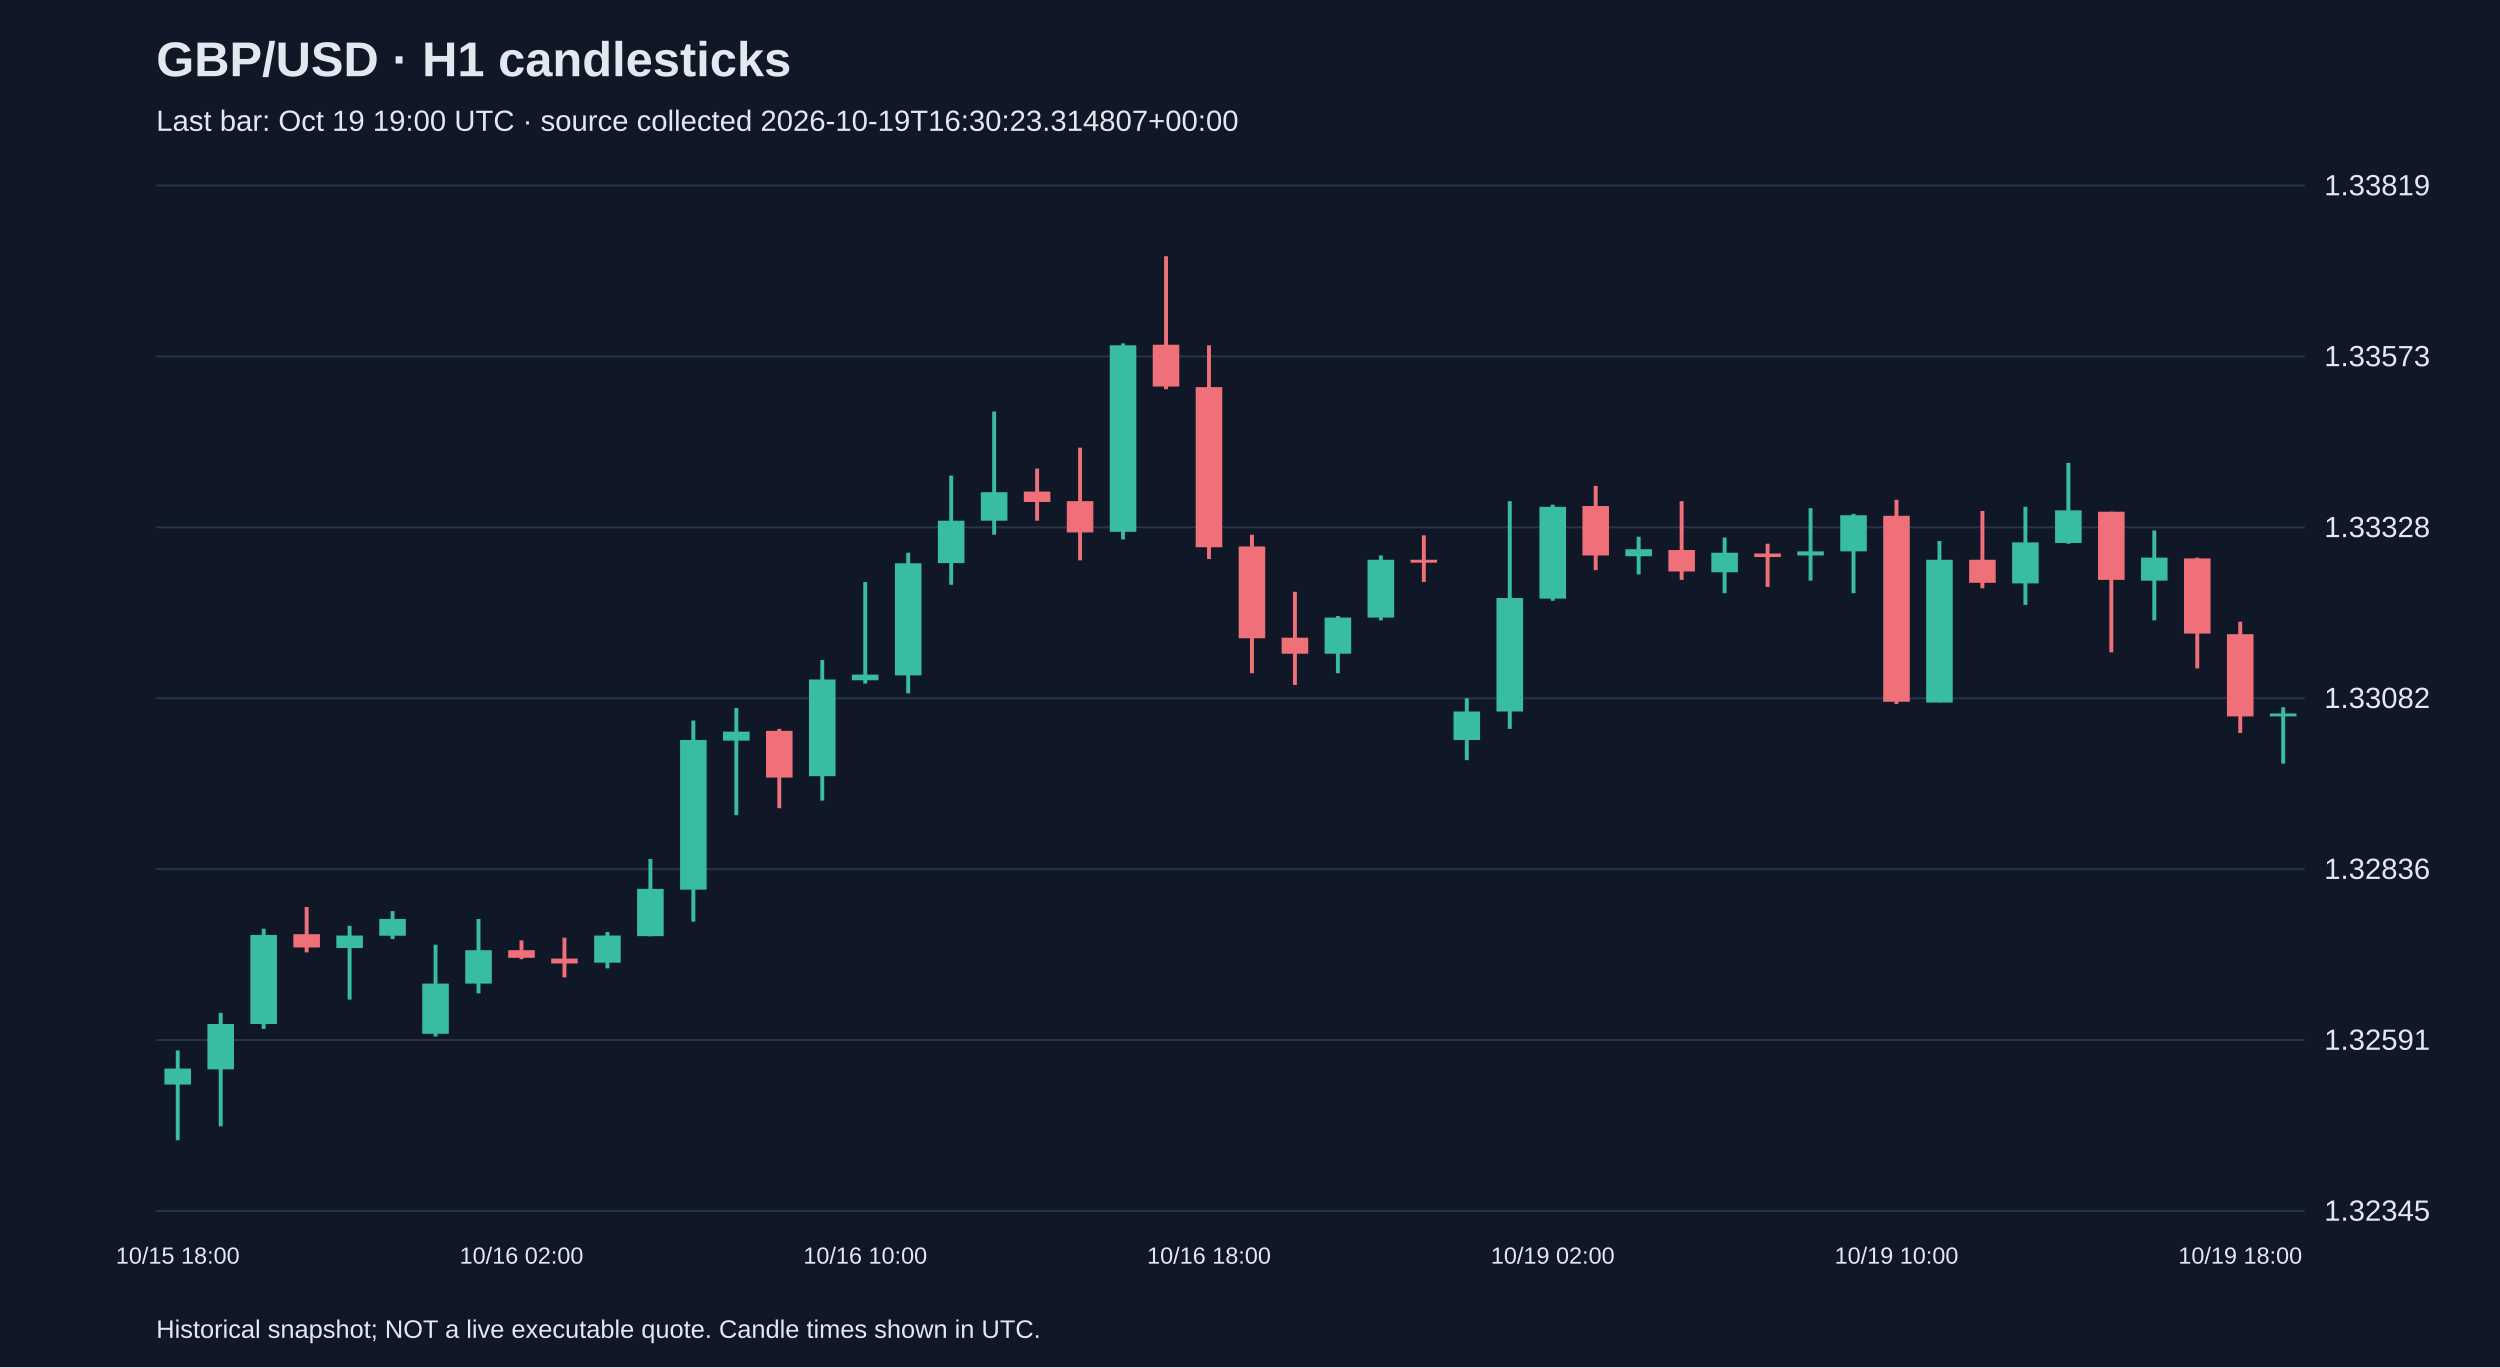
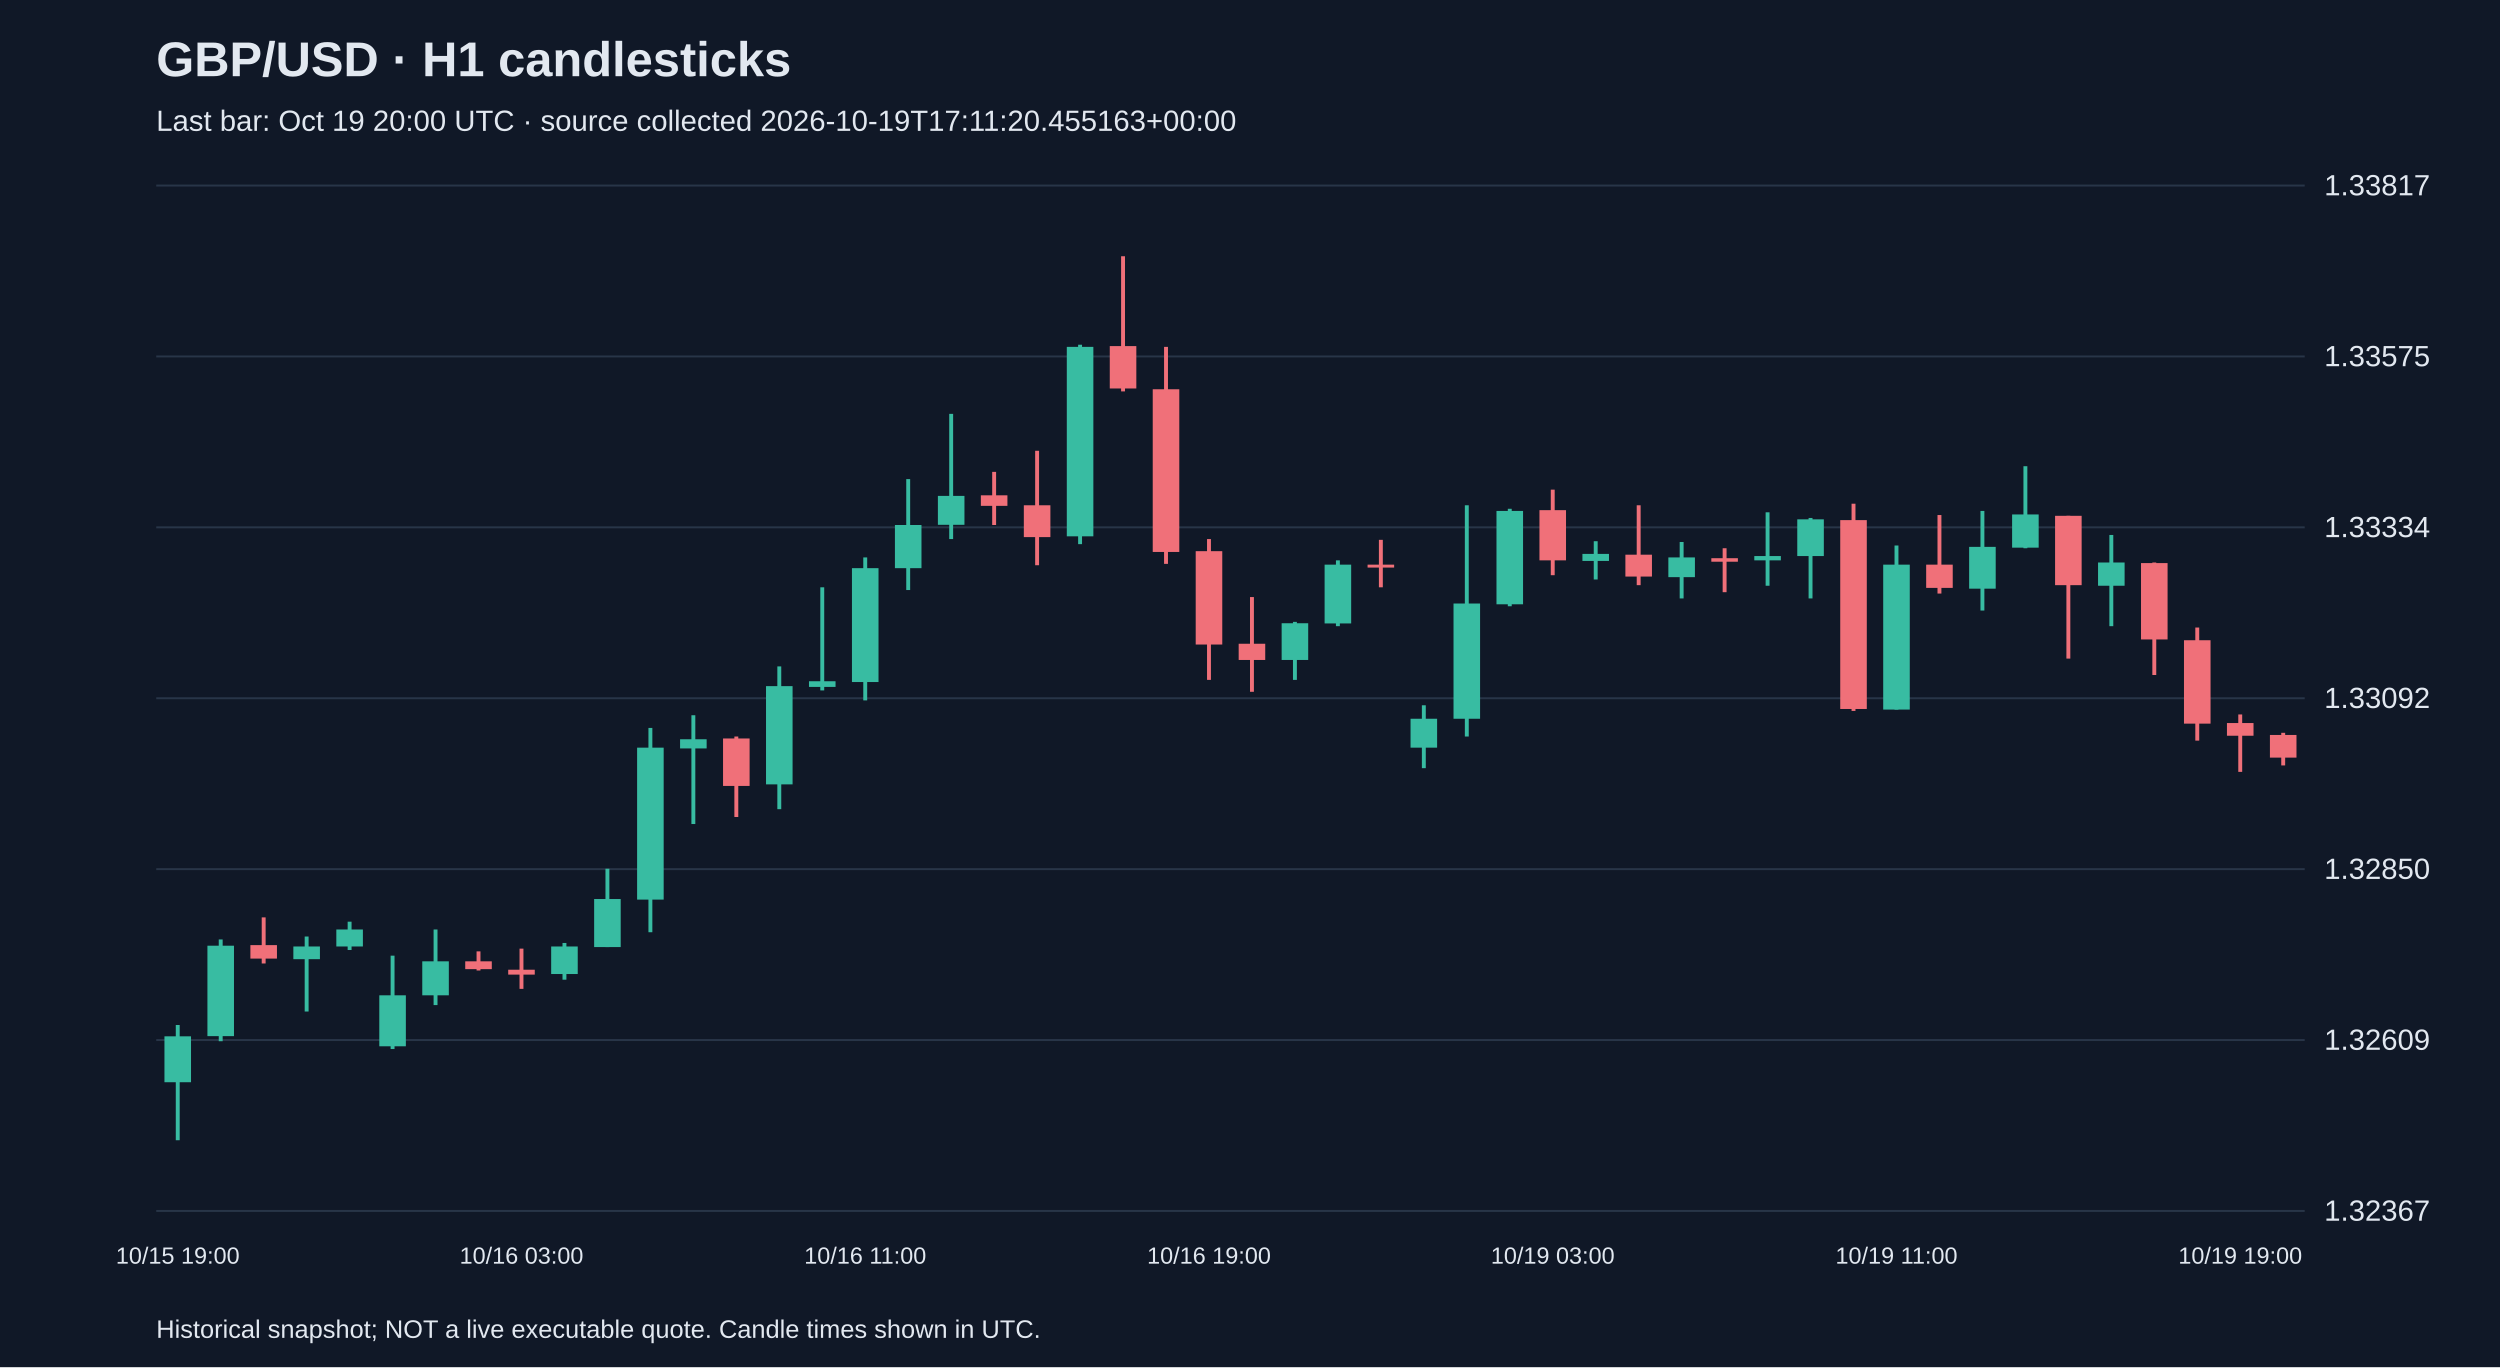
<svg xmlns="http://www.w3.org/2000/svg" viewBox="0 0 1280 700">
  <rect width="100%" height="100%" fill="#101827" />
  <style>text{font-family:Arial,sans-serif;fill:#e2e8f0}</style>
  <text x="80" y="39" font-size="25" font-weight="bold">GBP/USD · H1 candlesticks</text>
-   <text x="80" y="67" font-size="15" fill="#a6b1c5">Last bar: Oct 19 19:00 UTC · source collected 2026-10-19T16:30:23.314807+00:00</text>
+   <text x="80" y="67" font-size="15" fill="#a6b1c5">Last bar: Oct 19 20:00 UTC · source collected 2026-10-19T17:11:20.455163+00:00</text>
  <line x1="80" y1="620.0" x2="1180" y2="620.0" stroke="#283548" />
-   <text x="1190" y="625.0" font-size="15">1.32345</text>
+   <text x="1190" y="625.0" font-size="15">1.32367</text>
  <line x1="80" y1="532.5" x2="1180" y2="532.5" stroke="#283548" />
-   <text x="1190" y="537.5" font-size="15">1.32591</text>
+   <text x="1190" y="537.5" font-size="15">1.32609</text>
  <line x1="80" y1="445.0" x2="1180" y2="445.0" stroke="#283548" />
-   <text x="1190" y="450.0" font-size="15">1.32836</text>
+   <text x="1190" y="450.0" font-size="15">1.32850</text>
  <line x1="80" y1="357.5" x2="1180" y2="357.5" stroke="#283548" />
-   <text x="1190" y="362.5" font-size="15">1.33082</text>
+   <text x="1190" y="362.5" font-size="15">1.33092</text>
  <line x1="80" y1="270.0" x2="1180" y2="270.0" stroke="#283548" />
-   <text x="1190" y="275.0" font-size="15">1.33328</text>
+   <text x="1190" y="275.0" font-size="15">1.33334</text>
  <line x1="80" y1="182.5" x2="1180" y2="182.5" stroke="#283548" />
-   <text x="1190" y="187.5" font-size="15">1.33573</text>
+   <text x="1190" y="187.5" font-size="15">1.33575</text>
  <line x1="80" y1="95.0" x2="1180" y2="95.0" stroke="#283548" />
-   <text x="1190" y="100.0" font-size="15">1.33819</text>
-   <line x1="91.0" y1="537.8" x2="91.0" y2="583.8" stroke="#38bca2" stroke-width="2" />
-   <rect x="84.2" y="547.1" width="13.6" height="8.2" fill="#38bca2" />
-   <text x="91.0" y="647" text-anchor="middle" font-size="12">10/15 18:00</text>
-   <line x1="113.0" y1="518.6" x2="113.0" y2="576.7" stroke="#38bca2" stroke-width="2" />
-   <rect x="106.2" y="524.3" width="13.6" height="23.2" fill="#38bca2" />
-   <line x1="135.0" y1="475.5" x2="135.0" y2="526.8" stroke="#38bca2" stroke-width="2" />
-   <rect x="128.2" y="478.7" width="13.6" height="45.6" fill="#38bca2" />
-   <line x1="157.0" y1="464.4" x2="157.0" y2="487.6" stroke="#f07079" stroke-width="2" />
-   <rect x="150.2" y="478.3" width="13.6" height="6.8" fill="#f07079" />
-   <line x1="179.0" y1="474.0" x2="179.0" y2="511.8" stroke="#38bca2" stroke-width="2" />
-   <rect x="172.2" y="479.0" width="13.6" height="6.4" fill="#38bca2" />
-   <line x1="201.0" y1="466.5" x2="201.0" y2="480.8" stroke="#38bca2" stroke-width="2" />
-   <rect x="194.2" y="470.5" width="13.6" height="8.6" fill="#38bca2" />
-   <line x1="223.0" y1="483.7" x2="223.0" y2="530.7" stroke="#38bca2" stroke-width="2" />
-   <rect x="216.2" y="503.6" width="13.6" height="25.7" fill="#38bca2" />
-   <line x1="245.0" y1="470.5" x2="245.0" y2="508.6" stroke="#38bca2" stroke-width="2" />
-   <rect x="238.2" y="486.5" width="13.6" height="17.1" fill="#38bca2" />
-   <line x1="267.0" y1="481.5" x2="267.0" y2="491.1" stroke="#f07079" stroke-width="2" />
-   <rect x="260.2" y="486.5" width="13.6" height="3.9" fill="#f07079" />
-   <text x="267.0" y="647" text-anchor="middle" font-size="12">10/16 02:00</text>
-   <line x1="289.0" y1="480.1" x2="289.0" y2="500.4" stroke="#f07079" stroke-width="2" />
-   <rect x="282.2" y="490.8" width="13.6" height="2.5" fill="#f07079" />
-   <line x1="311.0" y1="477.2" x2="311.0" y2="495.8" stroke="#38bca2" stroke-width="2" />
-   <rect x="304.2" y="479.0" width="13.6" height="13.9" fill="#38bca2" />
-   <line x1="333.0" y1="439.8" x2="333.0" y2="479.4" stroke="#38bca2" stroke-width="2" />
-   <rect x="326.2" y="455.1" width="13.6" height="24.2" fill="#38bca2" />
-   <line x1="355.0" y1="368.9" x2="355.0" y2="471.9" stroke="#38bca2" stroke-width="2" />
-   <rect x="348.2" y="378.9" width="13.6" height="76.6" fill="#38bca2" />
-   <line x1="377.0" y1="362.5" x2="377.0" y2="417.4" stroke="#38bca2" stroke-width="2" />
-   <rect x="370.2" y="374.6" width="13.6" height="4.6" fill="#38bca2" />
-   <line x1="399.0" y1="373.2" x2="399.0" y2="413.8" stroke="#f07079" stroke-width="2" />
-   <rect x="392.2" y="374.2" width="13.6" height="23.9" fill="#f07079" />
-   <line x1="421.0" y1="337.9" x2="421.0" y2="409.9" stroke="#38bca2" stroke-width="2" />
-   <rect x="414.2" y="347.9" width="13.6" height="49.5" fill="#38bca2" />
-   <line x1="443.0" y1="298.0" x2="443.0" y2="350.0" stroke="#38bca2" stroke-width="2" />
-   <rect x="436.2" y="345.4" width="13.6" height="2.9" fill="#38bca2" />
-   <text x="443.0" y="647" text-anchor="middle" font-size="12">10/16 10:00</text>
-   <line x1="465.0" y1="283.0" x2="465.0" y2="355.0" stroke="#38bca2" stroke-width="2" />
-   <rect x="458.2" y="288.4" width="13.6" height="57.4" fill="#38bca2" />
-   <line x1="487.0" y1="243.5" x2="487.0" y2="299.4" stroke="#38bca2" stroke-width="2" />
-   <rect x="480.2" y="266.6" width="13.6" height="21.7" fill="#38bca2" />
-   <line x1="509.0" y1="210.7" x2="509.0" y2="273.8" stroke="#38bca2" stroke-width="2" />
-   <rect x="502.2" y="252.0" width="13.6" height="14.6" fill="#38bca2" />
-   <line x1="531.0" y1="239.9" x2="531.0" y2="266.6" stroke="#f07079" stroke-width="2" />
-   <rect x="524.2" y="251.7" width="13.6" height="5.3" fill="#f07079" />
-   <line x1="553.0" y1="229.2" x2="553.0" y2="286.9" stroke="#f07079" stroke-width="2" />
-   <rect x="546.2" y="256.6" width="13.6" height="16.0" fill="#f07079" />
-   <line x1="575.0" y1="175.8" x2="575.0" y2="276.2" stroke="#38bca2" stroke-width="2" />
-   <rect x="568.2" y="176.8" width="13.6" height="95.5" fill="#38bca2" />
-   <line x1="597.0" y1="131.2" x2="597.0" y2="199.3" stroke="#f07079" stroke-width="2" />
-   <rect x="590.2" y="176.5" width="13.6" height="21.4" fill="#f07079" />
-   <line x1="619.0" y1="176.8" x2="619.0" y2="286.2" stroke="#f07079" stroke-width="2" />
-   <rect x="612.2" y="198.2" width="13.6" height="82.0" fill="#f07079" />
-   <text x="619.0" y="647" text-anchor="middle" font-size="12">10/16 18:00</text>
-   <line x1="641.0" y1="273.8" x2="641.0" y2="344.7" stroke="#f07079" stroke-width="2" />
-   <rect x="634.2" y="279.8" width="13.6" height="47.0" fill="#f07079" />
-   <line x1="663.0" y1="303.0" x2="663.0" y2="350.7" stroke="#f07079" stroke-width="2" />
-   <rect x="656.2" y="326.5" width="13.6" height="8.2" fill="#f07079" />
-   <line x1="685.0" y1="315.4" x2="685.0" y2="344.7" stroke="#38bca2" stroke-width="2" />
-   <rect x="678.2" y="316.2" width="13.6" height="18.5" fill="#38bca2" />
-   <line x1="707.0" y1="284.4" x2="707.0" y2="317.6" stroke="#38bca2" stroke-width="2" />
-   <rect x="700.2" y="286.6" width="13.6" height="29.6" fill="#38bca2" />
-   <line x1="729.0" y1="274.1" x2="729.0" y2="298.0" stroke="#f07079" stroke-width="2" />
-   <rect x="722.2" y="286.6" width="13.6" height="1.5" fill="#f07079" />
-   <line x1="751.0" y1="357.5" x2="751.0" y2="389.2" stroke="#38bca2" stroke-width="2" />
-   <rect x="744.2" y="364.3" width="13.6" height="14.6" fill="#38bca2" />
-   <line x1="773.0" y1="256.6" x2="773.0" y2="373.2" stroke="#38bca2" stroke-width="2" />
-   <rect x="766.2" y="306.2" width="13.6" height="58.1" fill="#38bca2" />
-   <line x1="795.0" y1="258.4" x2="795.0" y2="307.6" stroke="#38bca2" stroke-width="2" />
-   <rect x="788.2" y="259.5" width="13.6" height="47.0" fill="#38bca2" />
-   <text x="795.0" y="647" text-anchor="middle" font-size="12">10/19 02:00</text>
-   <line x1="817.0" y1="248.8" x2="817.0" y2="291.9" stroke="#f07079" stroke-width="2" />
-   <rect x="810.2" y="259.1" width="13.6" height="25.3" fill="#f07079" />
-   <line x1="839.0" y1="274.8" x2="839.0" y2="294.1" stroke="#38bca2" stroke-width="2" />
-   <rect x="832.2" y="281.2" width="13.6" height="3.6" fill="#38bca2" />
-   <line x1="861.0" y1="256.6" x2="861.0" y2="296.9" stroke="#f07079" stroke-width="2" />
-   <rect x="854.2" y="281.6" width="13.6" height="11.0" fill="#f07079" />
-   <line x1="883.0" y1="275.2" x2="883.0" y2="303.7" stroke="#38bca2" stroke-width="2" />
-   <rect x="876.2" y="283.0" width="13.6" height="10.0" fill="#38bca2" />
-   <line x1="905.0" y1="278.4" x2="905.0" y2="300.5" stroke="#f07079" stroke-width="2" />
-   <rect x="898.2" y="283.4" width="13.6" height="1.8" fill="#f07079" />
-   <line x1="927.0" y1="260.2" x2="927.0" y2="297.3" stroke="#38bca2" stroke-width="2" />
-   <rect x="920.2" y="282.3" width="13.6" height="2.1" fill="#38bca2" />
-   <line x1="949.0" y1="263.1" x2="949.0" y2="303.7" stroke="#38bca2" stroke-width="2" />
-   <rect x="942.2" y="263.8" width="13.6" height="18.5" fill="#38bca2" />
-   <line x1="971.0" y1="255.9" x2="971.0" y2="360.4" stroke="#f07079" stroke-width="2" />
-   <rect x="964.2" y="264.1" width="13.6" height="95.2" fill="#f07079" />
-   <text x="971.0" y="647" text-anchor="middle" font-size="12">10/19 10:00</text>
-   <line x1="993.0" y1="277.0" x2="993.0" y2="359.6" stroke="#38bca2" stroke-width="2" />
-   <rect x="986.2" y="286.6" width="13.6" height="73.1" fill="#38bca2" />
-   <line x1="1015.0" y1="261.6" x2="1015.0" y2="301.2" stroke="#f07079" stroke-width="2" />
-   <rect x="1008.2" y="286.6" width="13.6" height="11.8" fill="#f07079" />
-   <line x1="1037.0" y1="259.5" x2="1037.0" y2="309.7" stroke="#38bca2" stroke-width="2" />
-   <rect x="1030.2" y="277.7" width="13.6" height="21.0" fill="#38bca2" />
-   <line x1="1059.0" y1="237.0" x2="1059.0" y2="278.4" stroke="#38bca2" stroke-width="2" />
-   <rect x="1052.2" y="261.3" width="13.6" height="16.7" fill="#38bca2" />
-   <line x1="1081.0" y1="262.0" x2="1081.0" y2="334.0" stroke="#f07079" stroke-width="2" />
-   <rect x="1074.2" y="262.0" width="13.6" height="34.9" fill="#f07079" />
-   <line x1="1103.0" y1="271.6" x2="1103.0" y2="317.6" stroke="#38bca2" stroke-width="2" />
-   <rect x="1096.2" y="285.5" width="13.6" height="11.8" fill="#38bca2" />
-   <line x1="1125.0" y1="285.5" x2="1125.0" y2="342.2" stroke="#f07079" stroke-width="2" />
-   <rect x="1118.2" y="285.9" width="13.6" height="38.5" fill="#f07079" />
-   <line x1="1147.0" y1="318.3" x2="1147.0" y2="375.3" stroke="#f07079" stroke-width="2" />
-   <rect x="1140.2" y="324.7" width="13.6" height="42.1" fill="#f07079" />
-   <text x="1147.0" y="647" text-anchor="middle" font-size="12">10/19 18:00</text>
-   <line x1="1169.0" y1="362.1" x2="1169.0" y2="391.0" stroke="#38bca2" stroke-width="2" />
-   <rect x="1162.2" y="365.3" width="13.6" height="1.5" fill="#38bca2" />
+   <text x="1190" y="100.0" font-size="15">1.33817</text>
+   <line x1="91.0" y1="524.8" x2="91.0" y2="583.8" stroke="#38bca2" stroke-width="2" />
+   <rect x="84.2" y="530.6" width="13.6" height="23.5" fill="#38bca2" />
+   <text x="91.0" y="647" text-anchor="middle" font-size="12">10/15 19:00</text>
+   <line x1="113.0" y1="481.0" x2="113.0" y2="533.1" stroke="#38bca2" stroke-width="2" />
+   <rect x="106.2" y="484.2" width="13.6" height="46.3" fill="#38bca2" />
+   <line x1="135.0" y1="469.7" x2="135.0" y2="493.3" stroke="#f07079" stroke-width="2" />
+   <rect x="128.2" y="483.9" width="13.6" height="6.9" fill="#f07079" />
+   <line x1="157.0" y1="479.5" x2="157.0" y2="517.9" stroke="#38bca2" stroke-width="2" />
+   <rect x="150.2" y="484.6" width="13.6" height="6.5" fill="#38bca2" />
+   <line x1="179.0" y1="471.9" x2="179.0" y2="486.4" stroke="#38bca2" stroke-width="2" />
+   <rect x="172.2" y="475.9" width="13.6" height="8.7" fill="#38bca2" />
+   <line x1="201.0" y1="489.3" x2="201.0" y2="537.1" stroke="#38bca2" stroke-width="2" />
+   <rect x="194.2" y="509.6" width="13.6" height="26.1" fill="#38bca2" />
+   <line x1="223.0" y1="475.9" x2="223.0" y2="514.6" stroke="#38bca2" stroke-width="2" />
+   <rect x="216.2" y="492.2" width="13.6" height="17.4" fill="#38bca2" />
+   <line x1="245.0" y1="487.1" x2="245.0" y2="496.9" stroke="#f07079" stroke-width="2" />
+   <rect x="238.2" y="492.2" width="13.6" height="4.0" fill="#f07079" />
+   <line x1="267.0" y1="485.7" x2="267.0" y2="506.3" stroke="#f07079" stroke-width="2" />
+   <rect x="260.2" y="496.5" width="13.6" height="2.5" fill="#f07079" />
+   <text x="267.0" y="647" text-anchor="middle" font-size="12">10/16 03:00</text>
+   <line x1="289.0" y1="482.8" x2="289.0" y2="501.6" stroke="#38bca2" stroke-width="2" />
+   <rect x="282.2" y="484.6" width="13.6" height="14.1" fill="#38bca2" />
+   <line x1="311.0" y1="444.8" x2="311.0" y2="484.9" stroke="#38bca2" stroke-width="2" />
+   <rect x="304.2" y="460.3" width="13.6" height="24.6" fill="#38bca2" />
+   <line x1="333.0" y1="372.7" x2="333.0" y2="477.3" stroke="#38bca2" stroke-width="2" />
+   <rect x="326.2" y="382.8" width="13.6" height="77.8" fill="#38bca2" />
+   <line x1="355.0" y1="366.2" x2="355.0" y2="421.9" stroke="#38bca2" stroke-width="2" />
+   <rect x="348.2" y="378.5" width="13.6" height="4.7" fill="#38bca2" />
+   <line x1="377.0" y1="377.1" x2="377.0" y2="418.3" stroke="#f07079" stroke-width="2" />
+   <rect x="370.2" y="378.1" width="13.6" height="24.3" fill="#f07079" />
+   <line x1="399.0" y1="341.2" x2="399.0" y2="414.3" stroke="#38bca2" stroke-width="2" />
+   <rect x="392.2" y="351.3" width="13.6" height="50.3" fill="#38bca2" />
+   <line x1="421.0" y1="300.7" x2="421.0" y2="353.5" stroke="#38bca2" stroke-width="2" />
+   <rect x="414.2" y="348.8" width="13.6" height="2.9" fill="#38bca2" />
+   <line x1="443.0" y1="285.4" x2="443.0" y2="358.6" stroke="#38bca2" stroke-width="2" />
+   <rect x="436.2" y="290.9" width="13.6" height="58.3" fill="#38bca2" />
+   <text x="443.0" y="647" text-anchor="middle" font-size="12">10/16 11:00</text>
+   <line x1="465.0" y1="245.3" x2="465.0" y2="302.1" stroke="#38bca2" stroke-width="2" />
+   <rect x="458.2" y="268.8" width="13.6" height="22.1" fill="#38bca2" />
+   <line x1="487.0" y1="211.9" x2="487.0" y2="276.0" stroke="#38bca2" stroke-width="2" />
+   <rect x="480.2" y="253.9" width="13.6" height="14.8" fill="#38bca2" />
+   <line x1="509.0" y1="241.6" x2="509.0" y2="268.8" stroke="#f07079" stroke-width="2" />
+   <rect x="502.2" y="253.6" width="13.6" height="5.4" fill="#f07079" />
+   <line x1="531.0" y1="230.8" x2="531.0" y2="289.4" stroke="#f07079" stroke-width="2" />
+   <rect x="524.2" y="258.7" width="13.6" height="16.3" fill="#f07079" />
+   <line x1="553.0" y1="176.5" x2="553.0" y2="278.6" stroke="#38bca2" stroke-width="2" />
+   <rect x="546.2" y="177.6" width="13.6" height="97.0" fill="#38bca2" />
+   <line x1="575.0" y1="131.2" x2="575.0" y2="200.4" stroke="#f07079" stroke-width="2" />
+   <rect x="568.2" y="177.2" width="13.6" height="21.7" fill="#f07079" />
+   <line x1="597.0" y1="177.6" x2="597.0" y2="288.7" stroke="#f07079" stroke-width="2" />
+   <rect x="590.2" y="199.3" width="13.6" height="83.3" fill="#f07079" />
+   <line x1="619.0" y1="276.0" x2="619.0" y2="348.1" stroke="#f07079" stroke-width="2" />
+   <rect x="612.2" y="282.2" width="13.6" height="47.8" fill="#f07079" />
+   <text x="619.0" y="647" text-anchor="middle" font-size="12">10/16 19:00</text>
+   <line x1="641.0" y1="305.7" x2="641.0" y2="354.2" stroke="#f07079" stroke-width="2" />
+   <rect x="634.2" y="329.6" width="13.6" height="8.3" fill="#f07079" />
+   <line x1="663.0" y1="318.4" x2="663.0" y2="348.1" stroke="#38bca2" stroke-width="2" />
+   <rect x="656.2" y="319.1" width="13.6" height="18.8" fill="#38bca2" />
+   <line x1="685.0" y1="286.9" x2="685.0" y2="320.6" stroke="#38bca2" stroke-width="2" />
+   <rect x="678.2" y="289.1" width="13.6" height="30.1" fill="#38bca2" />
+   <line x1="707.0" y1="276.4" x2="707.0" y2="300.7" stroke="#f07079" stroke-width="2" />
+   <rect x="700.2" y="289.1" width="13.6" height="1.5" fill="#f07079" />
+   <line x1="729.0" y1="361.1" x2="729.0" y2="393.3" stroke="#38bca2" stroke-width="2" />
+   <rect x="722.2" y="368.0" width="13.6" height="14.8" fill="#38bca2" />
+   <line x1="751.0" y1="258.7" x2="751.0" y2="377.1" stroke="#38bca2" stroke-width="2" />
+   <rect x="744.2" y="309.0" width="13.6" height="59.0" fill="#38bca2" />
+   <line x1="773.0" y1="260.5" x2="773.0" y2="310.4" stroke="#38bca2" stroke-width="2" />
+   <rect x="766.2" y="261.6" width="13.6" height="47.8" fill="#38bca2" />
+   <line x1="795.0" y1="250.7" x2="795.0" y2="294.5" stroke="#f07079" stroke-width="2" />
+   <rect x="788.2" y="261.2" width="13.6" height="25.7" fill="#f07079" />
+   <text x="795.0" y="647" text-anchor="middle" font-size="12">10/19 03:00</text>
+   <line x1="817.0" y1="277.1" x2="817.0" y2="296.7" stroke="#38bca2" stroke-width="2" />
+   <rect x="810.2" y="283.6" width="13.6" height="3.6" fill="#38bca2" />
+   <line x1="839.0" y1="258.7" x2="839.0" y2="299.6" stroke="#f07079" stroke-width="2" />
+   <rect x="832.2" y="284.0" width="13.6" height="11.2" fill="#f07079" />
+   <line x1="861.0" y1="277.5" x2="861.0" y2="306.4" stroke="#38bca2" stroke-width="2" />
+   <rect x="854.2" y="285.4" width="13.6" height="10.1" fill="#38bca2" />
+   <line x1="883.0" y1="280.7" x2="883.0" y2="303.2" stroke="#f07079" stroke-width="2" />
+   <rect x="876.2" y="285.8" width="13.6" height="1.8" fill="#f07079" />
+   <line x1="905.0" y1="262.3" x2="905.0" y2="299.9" stroke="#38bca2" stroke-width="2" />
+   <rect x="898.2" y="284.7" width="13.6" height="2.2" fill="#38bca2" />
+   <line x1="927.0" y1="265.2" x2="927.0" y2="306.4" stroke="#38bca2" stroke-width="2" />
+   <rect x="920.2" y="265.9" width="13.6" height="18.8" fill="#38bca2" />
+   <line x1="949.0" y1="257.9" x2="949.0" y2="364.0" stroke="#f07079" stroke-width="2" />
+   <rect x="942.2" y="266.3" width="13.6" height="96.7" fill="#f07079" />
+   <line x1="971.0" y1="279.3" x2="971.0" y2="363.3" stroke="#38bca2" stroke-width="2" />
+   <rect x="964.2" y="289.1" width="13.6" height="74.2" fill="#38bca2" />
+   <text x="971.0" y="647" text-anchor="middle" font-size="12">10/19 11:00</text>
+   <line x1="993.0" y1="263.7" x2="993.0" y2="303.9" stroke="#f07079" stroke-width="2" />
+   <rect x="986.2" y="289.1" width="13.6" height="11.9" fill="#f07079" />
+   <line x1="1015.0" y1="261.6" x2="1015.0" y2="312.6" stroke="#38bca2" stroke-width="2" />
+   <rect x="1008.2" y="280.0" width="13.6" height="21.4" fill="#38bca2" />
+   <line x1="1037.0" y1="238.7" x2="1037.0" y2="280.7" stroke="#38bca2" stroke-width="2" />
+   <rect x="1030.2" y="263.4" width="13.6" height="17.0" fill="#38bca2" />
+   <line x1="1059.0" y1="264.1" x2="1059.0" y2="337.2" stroke="#f07079" stroke-width="2" />
+   <rect x="1052.2" y="264.1" width="13.6" height="35.5" fill="#f07079" />
+   <line x1="1081.0" y1="273.9" x2="1081.0" y2="320.6" stroke="#38bca2" stroke-width="2" />
+   <rect x="1074.2" y="288.0" width="13.6" height="11.9" fill="#38bca2" />
+   <line x1="1103.0" y1="288.0" x2="1103.0" y2="345.6" stroke="#f07079" stroke-width="2" />
+   <rect x="1096.2" y="288.3" width="13.6" height="39.1" fill="#f07079" />
+   <line x1="1125.0" y1="321.3" x2="1125.0" y2="379.2" stroke="#f07079" stroke-width="2" />
+   <rect x="1118.2" y="327.8" width="13.6" height="42.7" fill="#f07079" />
+   <line x1="1147.0" y1="365.8" x2="1147.0" y2="395.2" stroke="#f07079" stroke-width="2" />
+   <rect x="1140.2" y="370.2" width="13.6" height="6.5" fill="#f07079" />
+   <text x="1147.0" y="647" text-anchor="middle" font-size="12">10/19 19:00</text>
+   <line x1="1169.0" y1="375.2" x2="1169.0" y2="391.9" stroke="#f07079" stroke-width="2" />
+   <rect x="1162.2" y="376.3" width="13.6" height="11.6" fill="#f07079" />
  <text x="80" y="685" font-size="13">Historical snapshot; NOT a live executable quote. Candle times shown in UTC.</text>
</svg>
